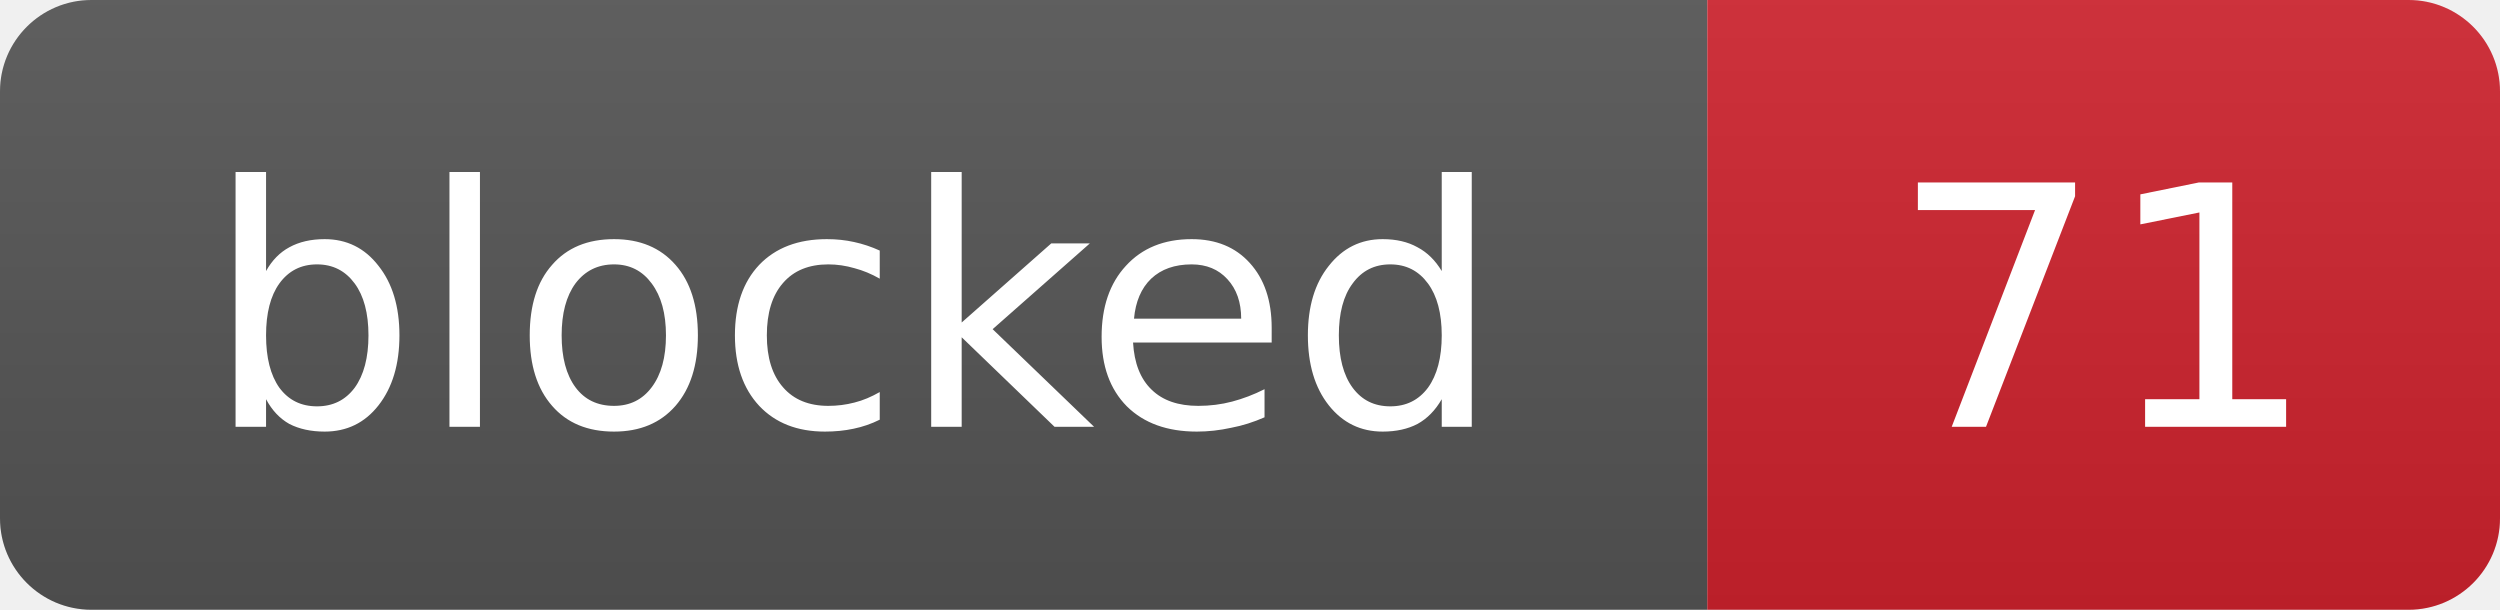
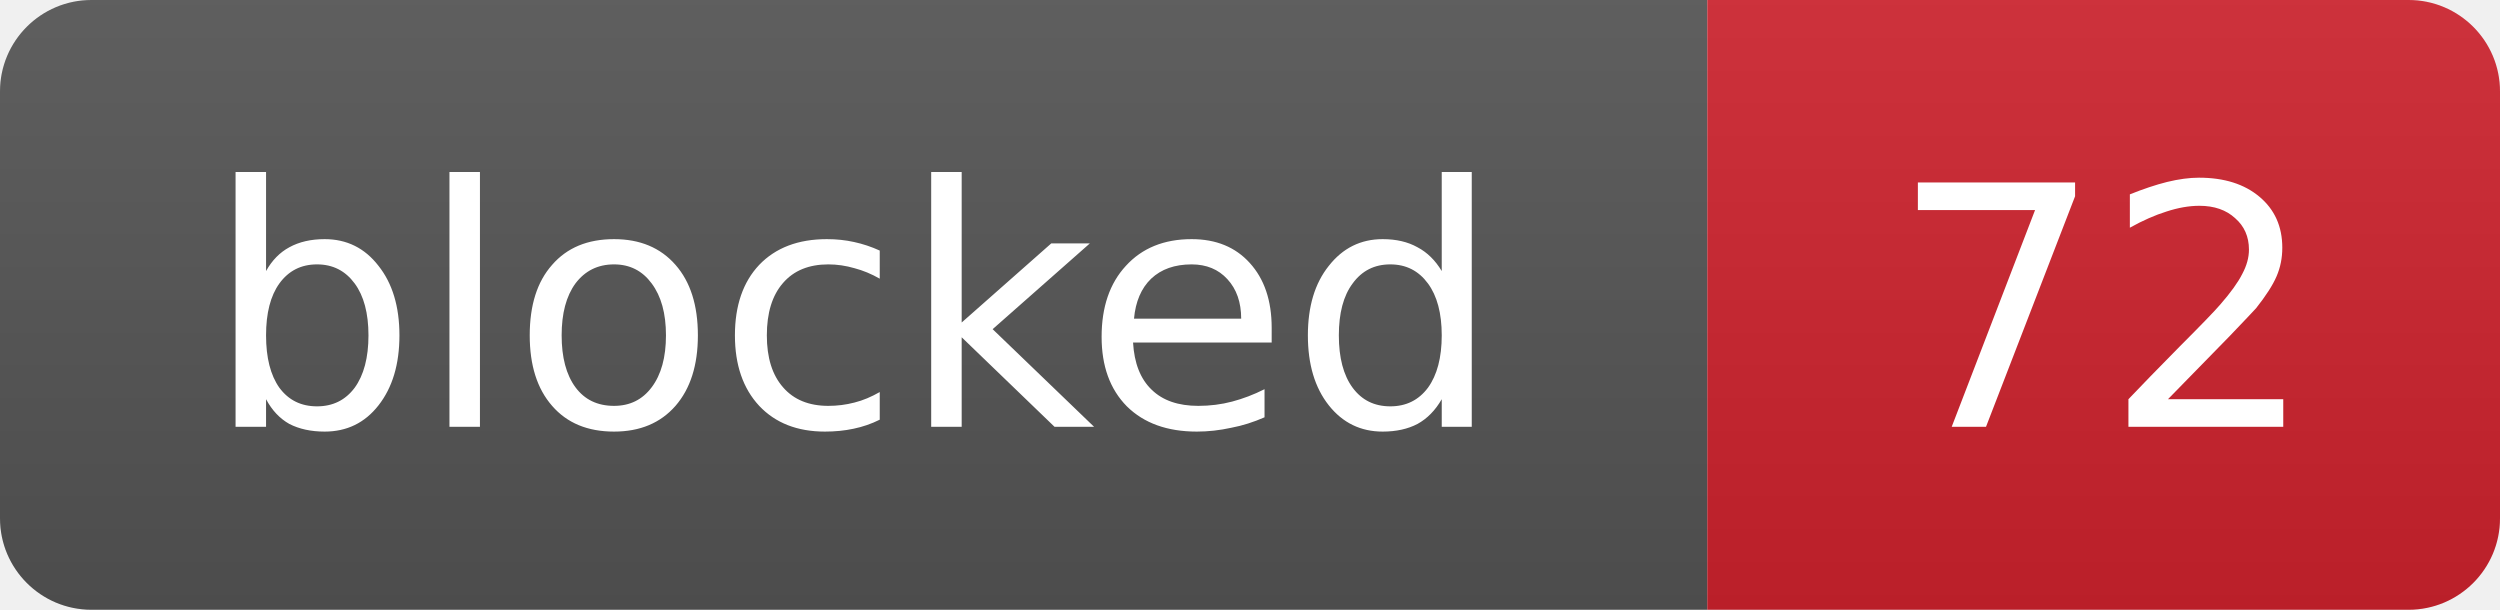
- <svg xmlns="http://www.w3.org/2000/svg" width="82" height="20" role="img" aria-label="blocked: 71">
+ <svg xmlns="http://www.w3.org/2000/svg" width="82" height="20" role="img" aria-label="blocked: 72">
  <linearGradient id="s" x2="0" y2="100%">
    <stop offset="0" stop-color="#bbb" stop-opacity=".1" />
    <stop offset="1" stop-opacity=".1" />
  </linearGradient>
  <clipPath id="r">
    <rect width="82" height="20" rx="3" fill="#fff" />
  </clipPath>
  <g clip-path="url(#r)">
    <rect width="56" height="20" fill="#555" />
    <rect x="56" width="26" height="20" fill="#cf222e" />
    <rect width="82" height="20" fill="url(#s)" />
  </g>
  <g fill="#fff" text-anchor="middle" font-family="Verdana,Geneva,DejaVu Sans,sans-serif" font-size="11">
    <text x="28.0" y="14">blocked</text>
-     <text x="69.0" y="14">71</text>
+     <text x="69.0" y="14">72</text>
  </g>
</svg>
